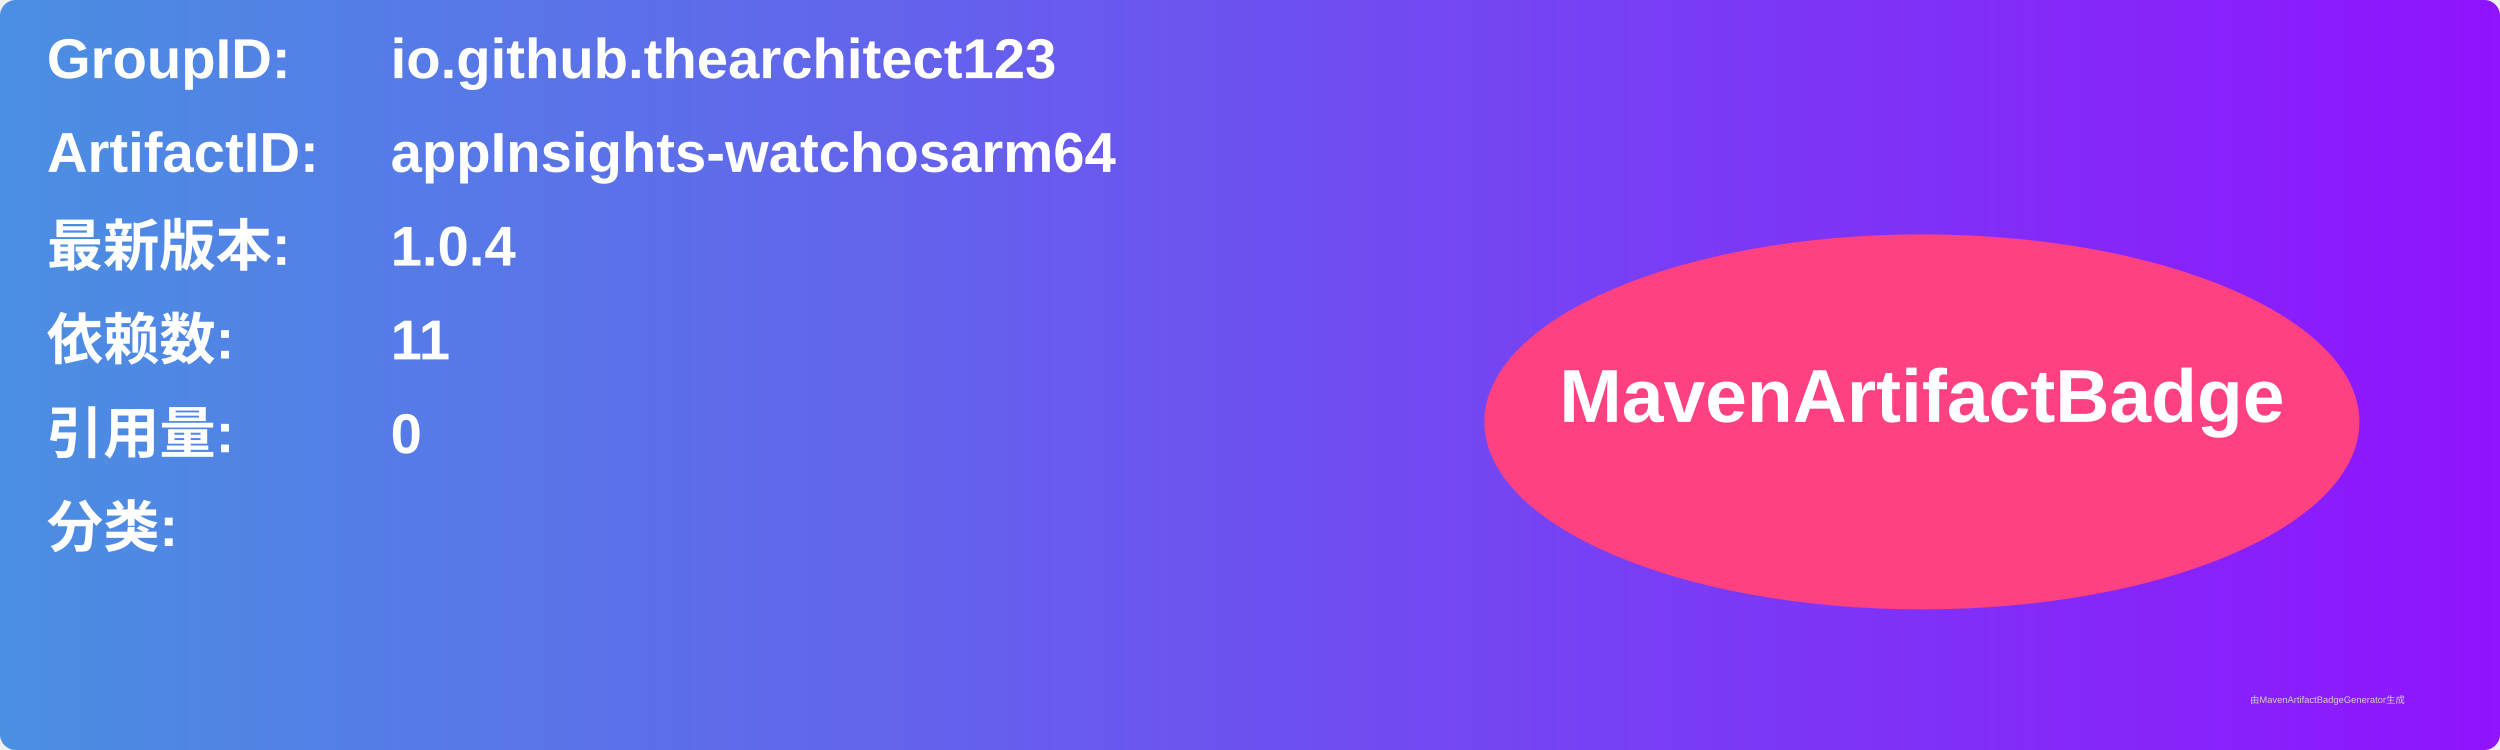
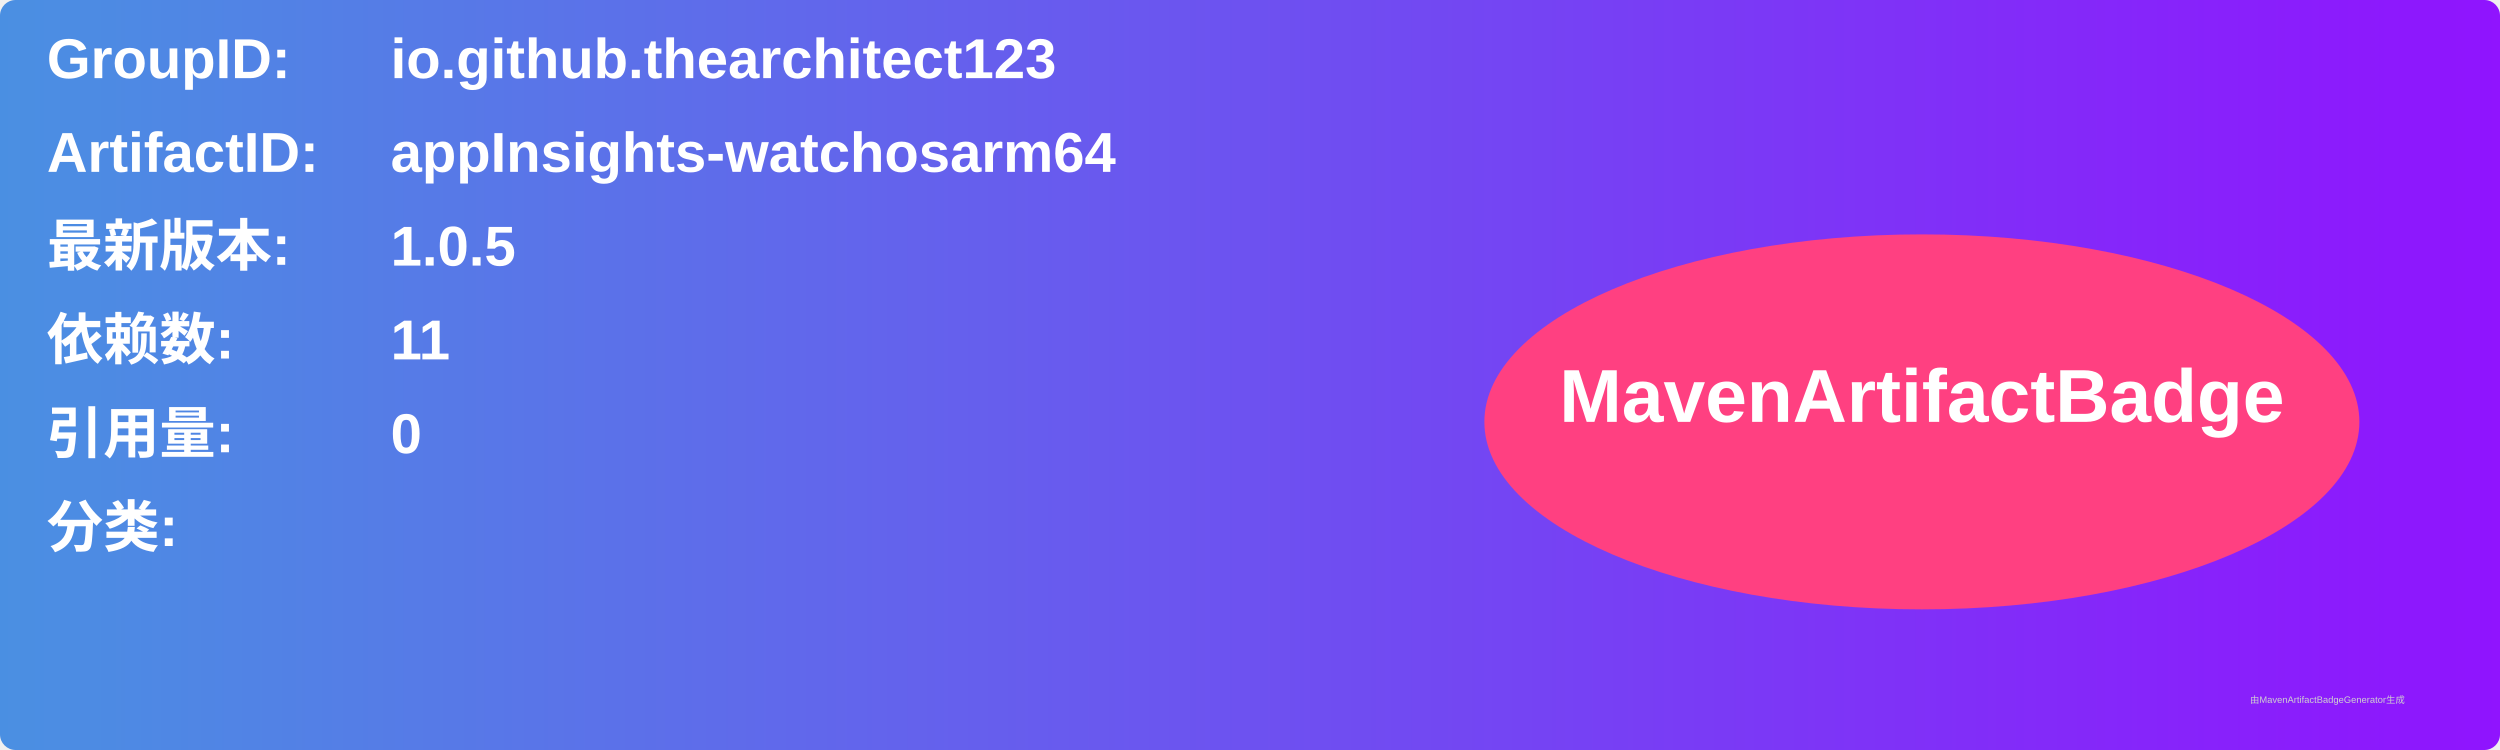
<svg xmlns="http://www.w3.org/2000/svg" width="800" height="240" viewBox="0 0 800 240">
  <linearGradient id="grad" x1="0%" y1="0%" x2="100%" y2="0%">
    <stop offset="0%" stop-color="#4a90e2" />
    <stop offset="100%" stop-color="#9013fe" />
  </linearGradient>
  <rect width="100%" height="100%" rx="5" ry="5" fill="url(#grad)" />
  <g transform="translate(15, 15)">
    <text x="0" y="10" font-family="Arial" font-size="18" fill="white" font-weight="bold" width="260">GroupID:</text>
    <text x="110" y="10" font-family="Arial" font-size="18" fill="white" font-weight="bold" width="460">io.github.thearchitect123</text>
    <text x="0" y="40" font-family="Arial" font-size="18" fill="white" font-weight="bold" width="260">ArtifactID:</text>
    <text x="110" y="40" font-family="Arial" font-size="18" fill="white" font-weight="bold" width="460">appInsights-watchosarm64</text>
    <text x="0" y="70" font-family="Arial" font-size="18" fill="white" font-weight="bold">最新版本:</text>
    <text x="110" y="70" font-family="Arial" font-size="18" fill="white" font-weight="bold">
-       <tspan font-weight="bold">1.0.4</tspan>
+       <tspan font-weight="bold">1.0.5</tspan>
    </text>
    <text x="0" y="100" font-family="Arial" font-size="18" fill="white" font-weight="bold">依赖数: </text>
    <text x="110" y="100" font-family="Arial" font-size="18" fill="white">
      <tspan font-weight="bold">11</tspan>
    </text>
    <text x="0" y="130" font-family="Arial" font-size="18" fill="white" font-weight="bold">引用量: </text>
    <text x="110" y="130" font-family="Arial" font-size="18" fill="white">
      <tspan font-weight="bold">0</tspan>
    </text>
    <text x="0" y="160" font-family="Arial" font-size="18" fill="white" font-weight="bold">分类:</text>
    <text x="10" y="190" font-family="Arial" font-size="10" fill="white">
      <tspan font-weight="bold" />
    </text>
    <ellipse cx="600" cy="120" rx="140" ry="60" fill="#ff4081" />
    <text x="600" y="120" text-anchor="middle" font-family="Arial" font-size="24" fill="white" font-weight="bold">MavenArtifactBadge</text>
  </g>
  <text x="720" y="225" font-family="Arial" font-size="3" fill="#d0d0d0">由MavenArtifactBadgeGenerator生成</text>
</svg>
